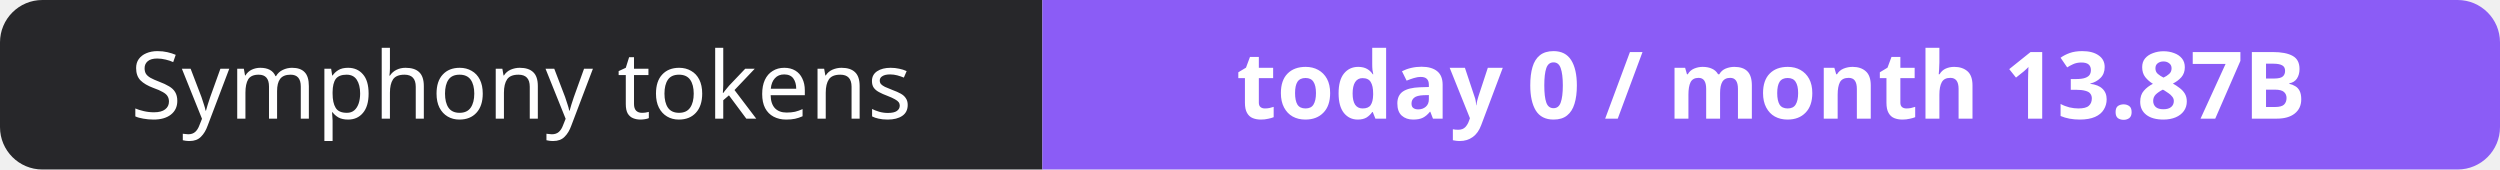
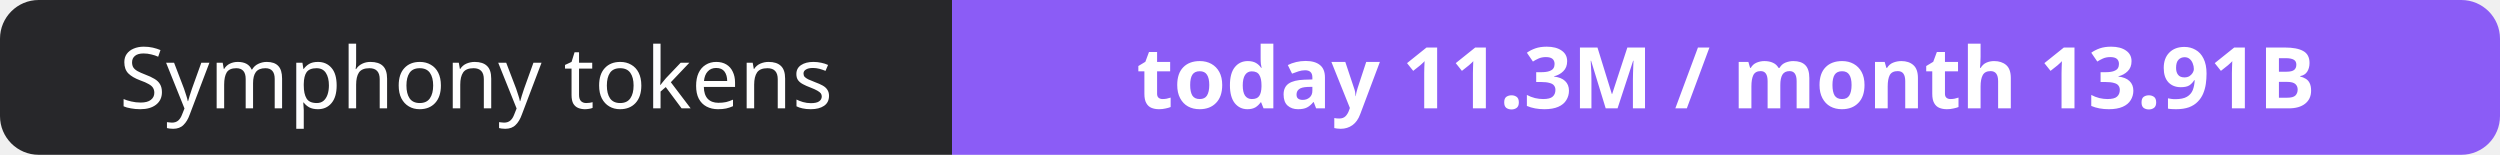
- <svg xmlns="http://www.w3.org/2000/svg" width="295" height="20" role="img" aria-label="Symphony tokens: today 0 / month 13.87B">
+ <svg xmlns="http://www.w3.org/2000/svg" width="323" height="20" role="img" aria-label="Symphony tokens: today 11.3M / month 13.91B">
  <clipPath id="r">
-     <rect width="295" height="20" rx="5" fill="#fff" />
+     <rect width="323" height="20" rx="5" fill="#fff" />
  </clipPath>
  <g clip-path="url(#r)">
    <rect width="123" height="20" fill="#27272a" />
-     <rect x="123" width="172" height="20" fill="#8b5cf6" />
+     <rect x="123" width="200" height="20" fill="#8b5cf6" />
  </g>
  <g fill="#fff" text-anchor="middle" font-family="Verdana,Geneva,sans-serif" font-size="11">
    <text x="61.5" y="14">Symphony tokens</text>
-     <text x="209.0" y="14" font-weight="700">today 0 / month 13.87B</text>
+     <text x="223.0" y="14" font-weight="700">today 11.3M / month 13.91B</text>
  </g>
</svg>
